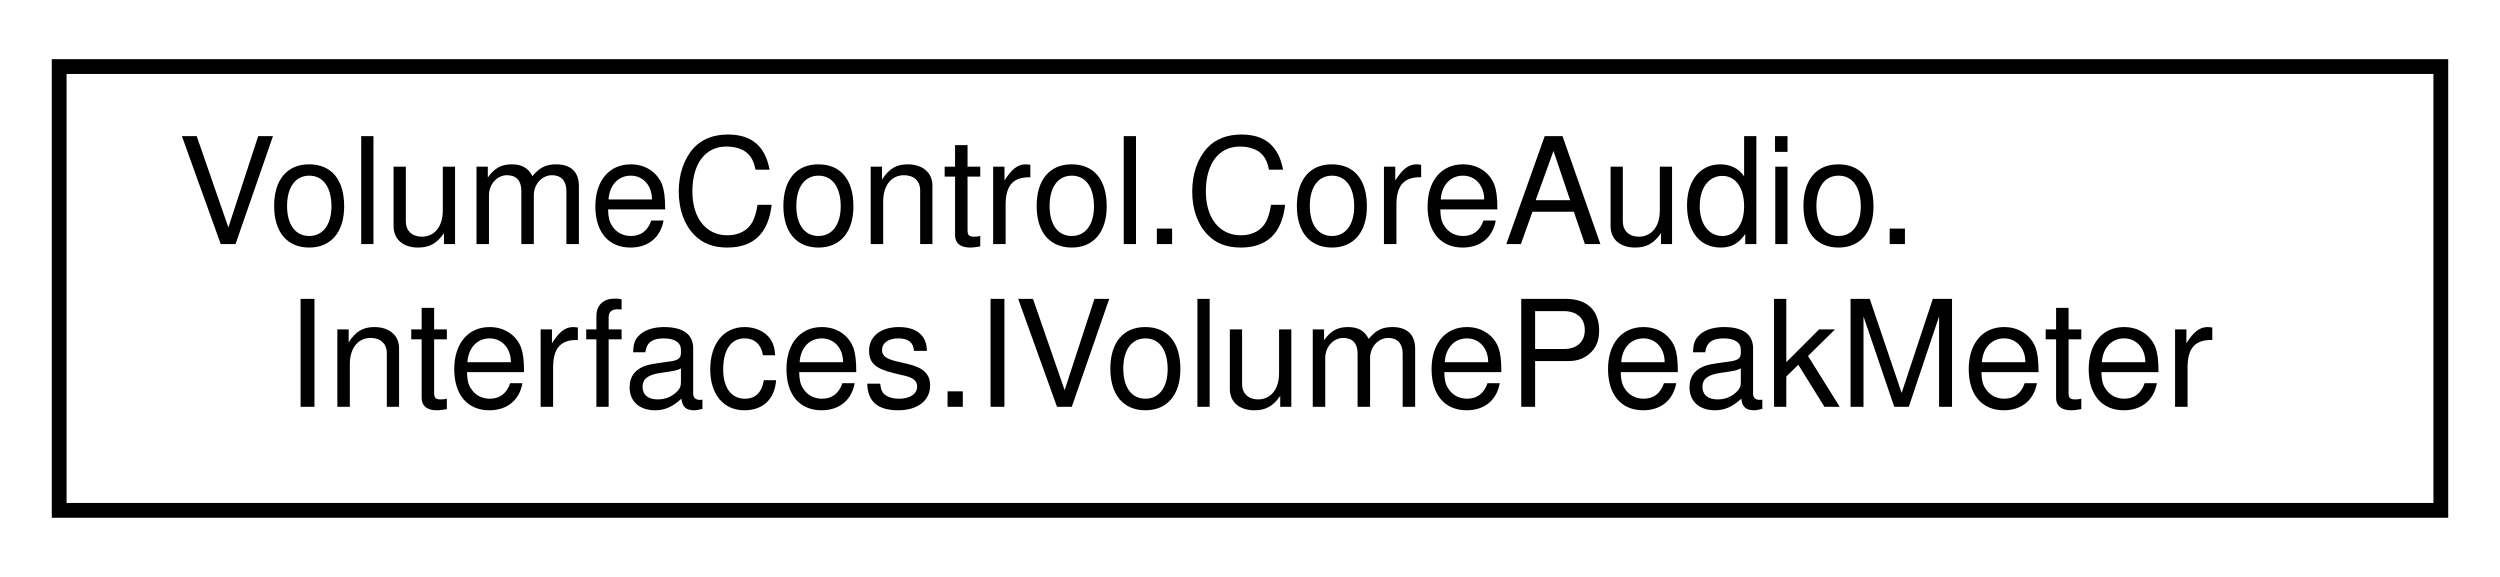
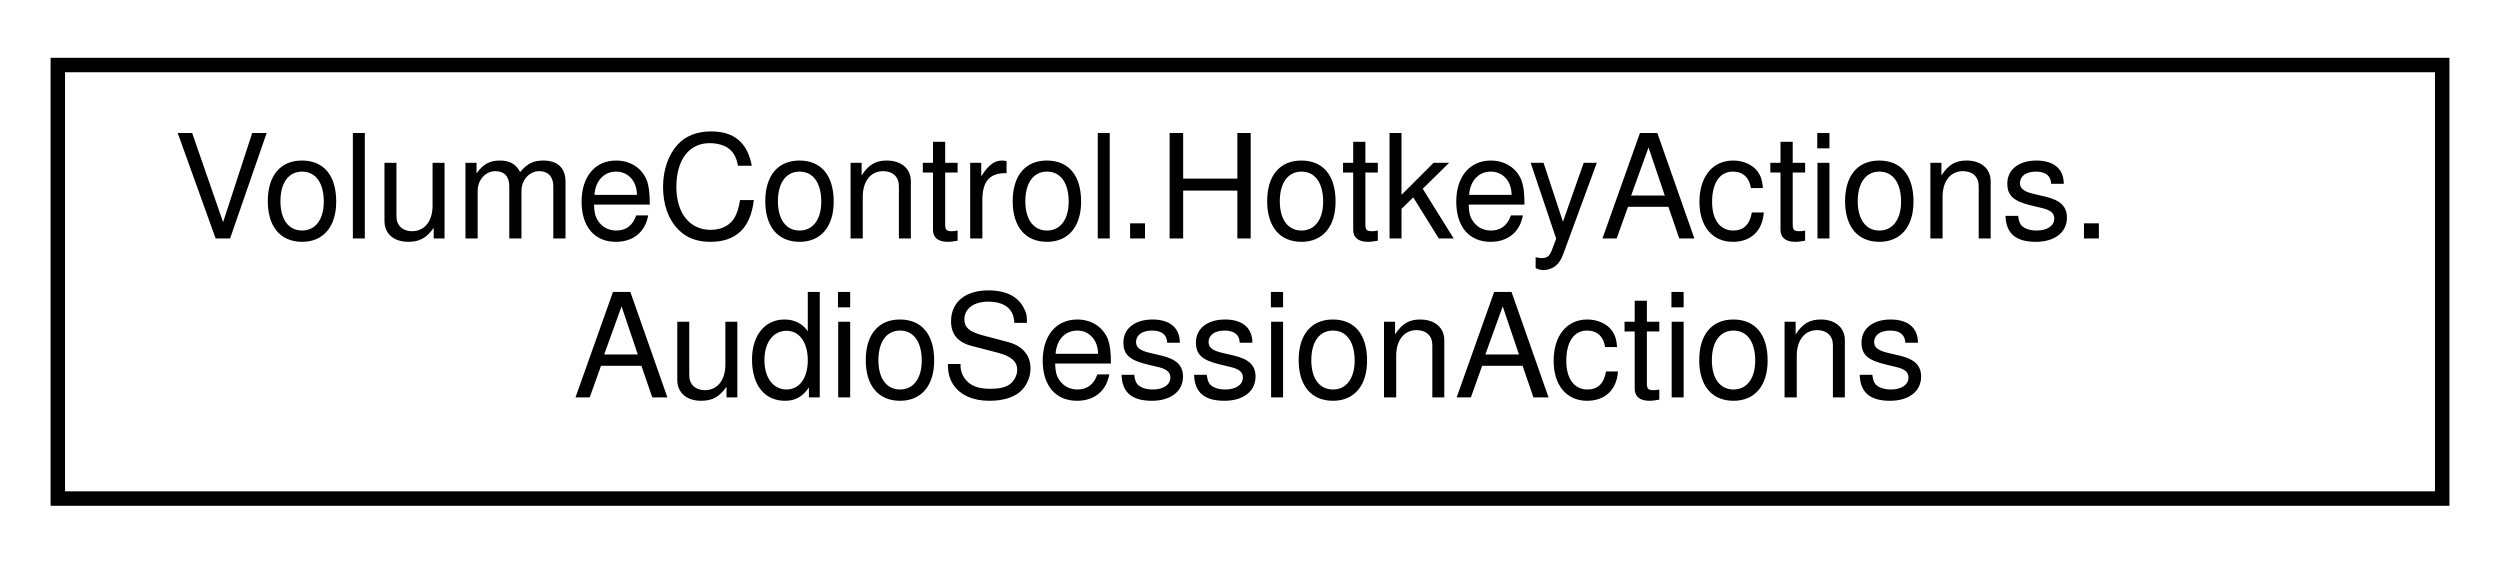
- <svg xmlns="http://www.w3.org/2000/svg" xmlns:xlink="http://www.w3.org/1999/xlink" width="169pt" height="39pt" viewBox="0.00 0.00 169.00 39.00">
+ <svg xmlns="http://www.w3.org/2000/svg" xmlns:xlink="http://www.w3.org/1999/xlink" width="173pt" height="39pt" viewBox="0.00 0.00 173.00 39.00">
  <g id="graph0" class="graph" transform="scale(1 1) rotate(0) translate(4 35)">
    <g id="node1" class="node">
      <g id="a_node1">
-         <a xlink:href="interface_volume_control_1_1_core_audio_1_1_interfaces_1_1_i_volume_peak_meter.html" target="_top" xlink:title="Represents some kind of object that has an audio peak meter.">
-           <polygon fill="none" stroke="black" points="0,-0.5 0,-30.5 161,-30.5 161,-0.5 0,-0.5" />
-           <text text-anchor="start" x="8" y="-18.5" font-family="Helvetica,sans-Serif" font-size="10.00">VolumeControl.CoreAudio.</text>
-           <text text-anchor="middle" x="80.5" y="-7.5" font-family="Helvetica,sans-Serif" font-size="10.00">Interfaces.IVolumePeakMeter</text>
+         <a xlink:href="class_volume_control_1_1_hotkey_actions_1_1_audio_session_actions.html" target="_top" xlink:title="Contains hotkey action handlers that interact with AudioSessions in the AudioDeviceManager object.">
+           <polygon fill="none" stroke="black" points="0,-0.5 0,-30.5 165,-30.5 165,-0.5 0,-0.5" />
+           <text text-anchor="start" x="8" y="-18.5" font-family="Helvetica,sans-Serif" font-size="10.00">VolumeControl.HotkeyActions.</text>
+           <text text-anchor="middle" x="82.5" y="-7.5" font-family="Helvetica,sans-Serif" font-size="10.00">AudioSessionActions</text>
        </a>
      </g>
    </g>
  </g>
</svg>
